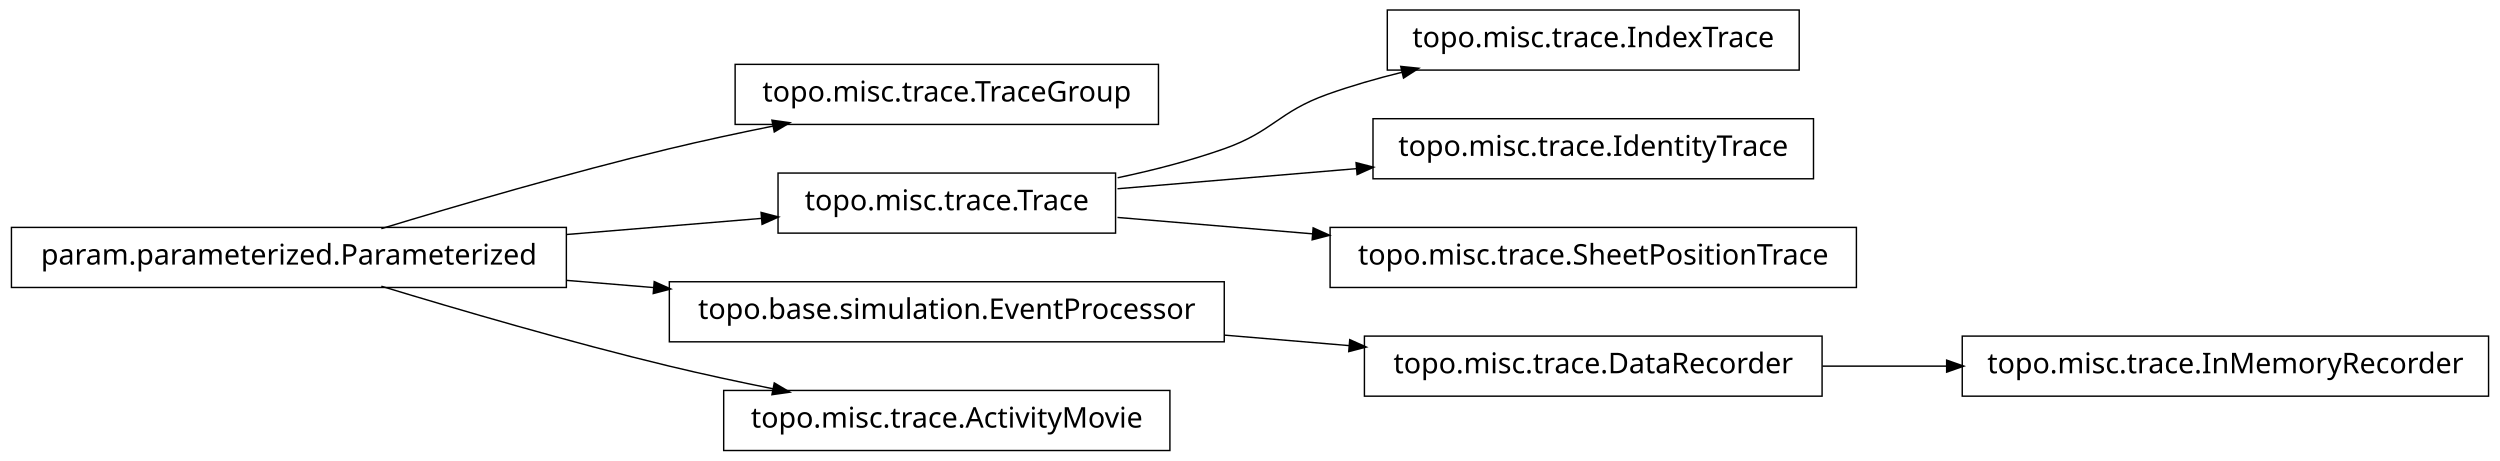
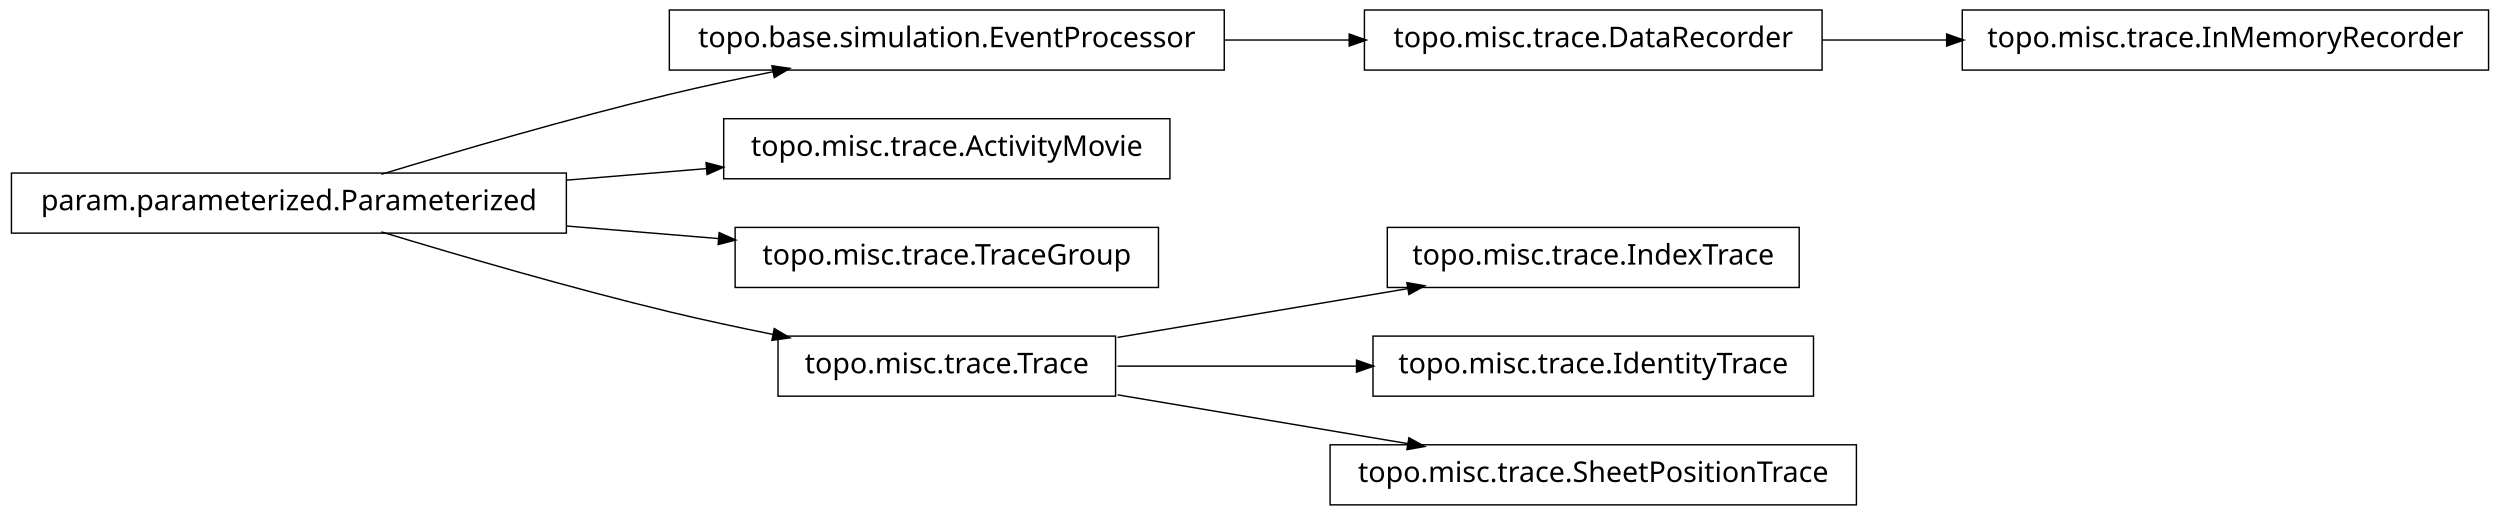
- <svg xmlns="http://www.w3.org/2000/svg" width="874pt" height="161pt" viewBox="0.00 0.00 874.00 161.00">
-   <g id="graph1" class="graph" transform="scale(1 1) rotate(0) translate(4 157)">
-     <polygon fill="white" stroke="white" points="-4,5 -4,-157 871,-157 871,5 -4,5" />
+ <svg xmlns="http://www.w3.org/2000/svg" width="874pt" height="180pt" viewBox="0.00 0.00 874.00 180.00">
+   <g id="graph1" class="graph" transform="scale(1 1) rotate(0) translate(4 176)">
+     <polygon fill="white" stroke="white" points="-4,5 -4,-176 871,-176 871,5 -4,5" />
    <g id="node1" class="node">
-       <polygon fill="none" stroke="black" stroke-width="0.5" points="401,-134.5 253,-134.5 253,-113.5 401,-113.5 401,-134.5" />
-       <text text-anchor="middle" x="327" y="-121.5" font-family="Vera" font-size="10.00">topo.misc.trace.TraceGroup</text>
+       <polygon fill="none" stroke="black" stroke-width="0.5" points="424,-172.5 230,-172.5 230,-151.5 424,-151.5 424,-172.5" />
+       <text text-anchor="middle" x="327" y="-159.5" font-family="Vera" font-size="10.00">topo.base.simulation.EventProcessor</text>
+     </g>
+     <g id="node14" class="node">
+       <polygon fill="none" stroke="black" stroke-width="0.5" points="633,-172.5 473,-172.5 473,-151.5 633,-151.5 633,-172.5" />
+       <text text-anchor="middle" x="553" y="-159.5" font-family="Vera" font-size="10.00">topo.misc.trace.DataRecorder</text>
+     </g>
+     <g id="edge14" class="edge">
+       <path fill="none" stroke="black" stroke-width="0.5" d="M424.156,-162C438.647,-162 453.492,-162 467.714,-162" />
+       <polygon fill="black" stroke="black" points="467.923,-163.75 472.923,-162 467.923,-160.25 467.923,-163.75" />
    </g>
    <g id="node2" class="node">
-       <polygon fill="none" stroke="black" stroke-width="0.5" points="194,-77.5 5.68434e-14,-77.5 0,-56.5 194,-56.5 194,-77.5" />
-       <text text-anchor="middle" x="97" y="-64.5" font-family="Vera" font-size="10.00">param.parameterized.Parameterized</text>
+       <polygon fill="none" stroke="black" stroke-width="0.5" points="194,-115.5 5.68434e-14,-115.5 0,-94.5 194,-94.5 194,-115.5" />
+       <text text-anchor="middle" x="97" y="-102.5" font-family="Vera" font-size="10.00">param.parameterized.Parameterized</text>
    </g>
    <g id="edge2" class="edge">
-       <path fill="none" stroke="black" stroke-width="0.5" d="M129.318,-77.066C156.126,-85.215 195.326,-96.667 230,-105 241.68,-107.807 254.224,-110.5 266.288,-112.93" />
-       <polygon fill="black" stroke="black" points="266.179,-114.693 271.425,-113.956 266.864,-111.261 266.179,-114.693" />
+       <path fill="none" stroke="black" stroke-width="0.5" d="M129.318,-115.066C156.126,-123.215 195.326,-134.667 230,-143 241.68,-145.807 254.224,-148.5 266.288,-150.93" />
+       <polygon fill="black" stroke="black" points="266.179,-152.693 271.425,-151.956 266.864,-149.261 266.179,-152.693" />
    </g>
-     <g id="node5" class="node">
-       <polygon fill="none" stroke="black" stroke-width="0.5" points="386,-96.5 268,-96.5 268,-75.5 386,-75.5 386,-96.5" />
-       <text text-anchor="middle" x="327" y="-83.5" font-family="Vera" font-size="10.00">topo.misc.trace.Trace</text>
+     <g id="node4" class="node">
+       <polygon fill="none" stroke="black" stroke-width="0.5" points="405,-134.5 249,-134.5 249,-113.5 405,-113.5 405,-134.5" />
+       <text text-anchor="middle" x="327" y="-121.5" font-family="Vera" font-size="10.00">topo.misc.trace.ActivityMovie</text>
+     </g>
+     <g id="edge4" class="edge">
+       <path fill="none" stroke="black" stroke-width="0.5" d="M194.207,-113.03C210.399,-114.368 227.074,-115.745 242.904,-117.053" />
+       <polygon fill="black" stroke="black" points="243.111,-118.826 248.239,-117.494 243.4,-115.338 243.111,-118.826" />
+     </g>
+     <g id="node6" class="node">
+       <polygon fill="none" stroke="black" stroke-width="0.5" points="401,-96.5 253,-96.5 253,-75.5 401,-75.5 401,-96.5" />
+       <text text-anchor="middle" x="327" y="-83.5" font-family="Vera" font-size="10.00">topo.misc.trace.TraceGroup</text>
+     </g>
+     <g id="edge6" class="edge">
+       <path fill="none" stroke="black" stroke-width="0.5" d="M194.207,-96.97C211.874,-95.51 230.114,-94.004 247.206,-92.592" />
+       <polygon fill="black" stroke="black" points="247.632,-94.312 252.471,-92.157 247.344,-90.824 247.632,-94.312" />
+     </g>
+     <g id="node9" class="node">
+       <polygon fill="none" stroke="black" stroke-width="0.5" points="386,-58.5 268,-58.5 268,-37.5 386,-37.5 386,-58.5" />
+       <text text-anchor="middle" x="327" y="-45.5" font-family="Vera" font-size="10.00">topo.misc.trace.Trace</text>
+     </g>
+     <g id="edge18" class="edge">
+       <path fill="none" stroke="black" stroke-width="0.5" d="M129.318,-94.934C156.126,-86.785 195.326,-75.333 230,-67 241.68,-64.193 254.224,-61.5 266.288,-59.07" />
+       <polygon fill="black" stroke="black" points="266.864,-60.739 271.425,-58.044 266.179,-57.307 266.864,-60.739" />
+     </g>
+     <g id="node8" class="node">
+       <polygon fill="none" stroke="black" stroke-width="0.5" points="625,-96.5 481,-96.5 481,-75.5 625,-75.5 625,-96.5" />
+       <text text-anchor="middle" x="553" y="-83.5" font-family="Vera" font-size="10.00">topo.misc.trace.IndexTrace</text>
+     </g>
+     <g id="edge8" class="edge">
+       <path fill="none" stroke="black" stroke-width="0.5" d="M386.674,-58.034C417.956,-63.294 456.313,-69.743 488.305,-75.122" />
+       <polygon fill="black" stroke="black" points="488.162,-76.873 493.383,-75.976 488.743,-73.421 488.162,-76.873" />
+     </g>
+     <g id="node11" class="node">
+       <polygon fill="none" stroke="black" stroke-width="0.5" points="630,-58.5 476,-58.5 476,-37.5 630,-37.5 630,-58.5" />
+       <text text-anchor="middle" x="553" y="-45.5" font-family="Vera" font-size="10.00">topo.misc.trace.IdentityTrace</text>
+     </g>
+     <g id="edge10" class="edge">
+       <path fill="none" stroke="black" stroke-width="0.5" d="M386.674,-48C412.282,-48 442.63,-48 470.347,-48" />
+       <polygon fill="black" stroke="black" points="470.49,-49.75 475.49,-48 470.49,-46.25 470.49,-49.75" />
+     </g>
+     <g id="node17" class="node">
+       <polygon fill="none" stroke="black" stroke-width="0.5" points="645,-20.5 461,-20.5 461,0.5 645,0.5 645,-20.5" />
+       <text text-anchor="middle" x="553" y="-7.5" font-family="Vera" font-size="10.00">topo.misc.trace.SheetPositionTrace</text>
    </g>
    <g id="edge16" class="edge">
-       <path fill="none" stroke="black" stroke-width="0.5" d="M194.207,-75.03C217.248,-76.934 241.266,-78.918 262.439,-80.667" />
-       <polygon fill="black" stroke="black" points="262.347,-82.415 267.474,-81.083 262.635,-78.927 262.347,-82.415" />
+       <path fill="none" stroke="black" stroke-width="0.5" d="M386.674,-37.966C417.956,-32.706 456.313,-26.257 488.305,-20.878" />
+       <polygon fill="black" stroke="black" points="488.743,-22.579 493.383,-20.024 488.162,-19.127 488.743,-22.579" />
    </g>
-     <g id="node10" class="node">
-       <polygon fill="none" stroke="black" stroke-width="0.5" points="424,-58.5 230,-58.5 230,-37.5 424,-37.5 424,-58.5" />
-       <text text-anchor="middle" x="327" y="-45.5" font-family="Vera" font-size="10.00">topo.base.simulation.EventProcessor</text>
-     </g>
-     <g id="edge18" class="edge">
-       <path fill="none" stroke="black" stroke-width="0.5" d="M194.207,-58.97C204.23,-58.142 214.438,-57.299 224.515,-56.466" />
-       <polygon fill="black" stroke="black" points="224.933,-58.188 229.772,-56.032 224.645,-54.7 224.933,-58.188" />
-     </g>
-     <g id="node14" class="node">
-       <polygon fill="none" stroke="black" stroke-width="0.5" points="405,-20.5 249,-20.5 249,0.5 405,0.5 405,-20.5" />
-       <text text-anchor="middle" x="327" y="-7.5" font-family="Vera" font-size="10.00">topo.misc.trace.ActivityMovie</text>
+     <g id="node13" class="node">
+       <polygon fill="none" stroke="black" stroke-width="0.5" points="866,-172.5 682,-172.5 682,-151.5 866,-151.5 866,-172.5" />
+       <text text-anchor="middle" x="774" y="-159.5" font-family="Vera" font-size="10.00">topo.misc.trace.InMemoryRecorder</text>
    </g>
    <g id="edge12" class="edge">
-       <path fill="none" stroke="black" stroke-width="0.5" d="M129.318,-56.934C156.126,-48.785 195.326,-37.333 230,-29 241.68,-26.193 254.224,-23.5 266.288,-21.07" />
-       <polygon fill="black" stroke="black" points="266.864,-22.739 271.425,-20.044 266.179,-19.307 266.864,-22.739" />
-     </g>
-     <g id="node4" class="node">
-       <polygon fill="none" stroke="black" stroke-width="0.5" points="625,-153.5 481,-153.5 481,-132.5 625,-132.5 625,-153.5" />
-       <text text-anchor="middle" x="553" y="-140.5" font-family="Vera" font-size="10.00">topo.misc.trace.IndexTrace</text>
-     </g>
-     <g id="edge4" class="edge">
-       <path fill="none" stroke="black" stroke-width="0.5" d="M386.728,-94.85C399.225,-97.49 412.188,-100.828 424,-105 441.059,-111.025 442.966,-117.906 460,-124 468.379,-126.998 477.361,-129.576 486.319,-131.779" />
-       <polygon fill="black" stroke="black" points="486.019,-133.506 491.289,-132.964 486.831,-130.102 486.019,-133.506" />
-     </g>
-     <g id="node12" class="node">
-       <polygon fill="none" stroke="black" stroke-width="0.5" points="630,-115.5 476,-115.5 476,-94.5 630,-94.5 630,-115.5" />
-       <text text-anchor="middle" x="553" y="-102.5" font-family="Vera" font-size="10.00">topo.misc.trace.IdentityTrace</text>
-     </g>
-     <g id="edge10" class="edge">
-       <path fill="none" stroke="black" stroke-width="0.5" d="M386.674,-91.017C412.282,-93.17 442.63,-95.721 470.347,-98.051" />
-       <polygon fill="black" stroke="black" points="470.361,-99.809 475.49,-98.484 470.655,-96.321 470.361,-99.809" />
-     </g>
-     <g id="node16" class="node">
-       <polygon fill="none" stroke="black" stroke-width="0.5" points="645,-77.5 461,-77.5 461,-56.5 645,-56.5 645,-77.5" />
-       <text text-anchor="middle" x="553" y="-64.5" font-family="Vera" font-size="10.00">topo.misc.trace.SheetPositionTrace</text>
-     </g>
-     <g id="edge14" class="edge">
-       <path fill="none" stroke="black" stroke-width="0.5" d="M386.674,-80.983C407.586,-79.225 431.66,-77.201 454.88,-75.249" />
-       <polygon fill="black" stroke="black" points="455.296,-76.97 460.132,-74.808 455.003,-73.483 455.296,-76.97" />
-     </g>
-     <g id="node7" class="node">
-       <polygon fill="none" stroke="black" stroke-width="0.5" points="866,-39.5 682,-39.5 682,-18.5 866,-18.5 866,-39.5" />
-       <text text-anchor="middle" x="774" y="-26.5" font-family="Vera" font-size="10.00">topo.misc.trace.InMemoryRecorder</text>
-     </g>
-     <g id="node8" class="node">
-       <polygon fill="none" stroke="black" stroke-width="0.5" points="633,-39.5 473,-39.5 473,-18.5 633,-18.5 633,-39.5" />
-       <text text-anchor="middle" x="553" y="-26.5" font-family="Vera" font-size="10.00">topo.misc.trace.DataRecorder</text>
-     </g>
-     <g id="edge6" class="edge">
-       <path fill="none" stroke="black" stroke-width="0.5" d="M633.099,-29C647.181,-29 661.977,-29 676.472,-29" />
-       <polygon fill="black" stroke="black" points="676.797,-30.75 681.796,-29 676.796,-27.25 676.797,-30.75" />
-     </g>
-     <g id="edge8" class="edge">
-       <path fill="none" stroke="black" stroke-width="0.5" d="M424.156,-39.832C438.647,-38.614 453.492,-37.366 467.714,-36.17" />
-       <polygon fill="black" stroke="black" points="468.087,-37.895 472.923,-35.732 467.794,-34.407 468.087,-37.895" />
+       <path fill="none" stroke="black" stroke-width="0.5" d="M633.099,-162C647.181,-162 661.977,-162 676.472,-162" />
+       <polygon fill="black" stroke="black" points="676.797,-163.75 681.796,-162 676.796,-160.25 676.797,-163.75" />
    </g>
  </g>
</svg>
